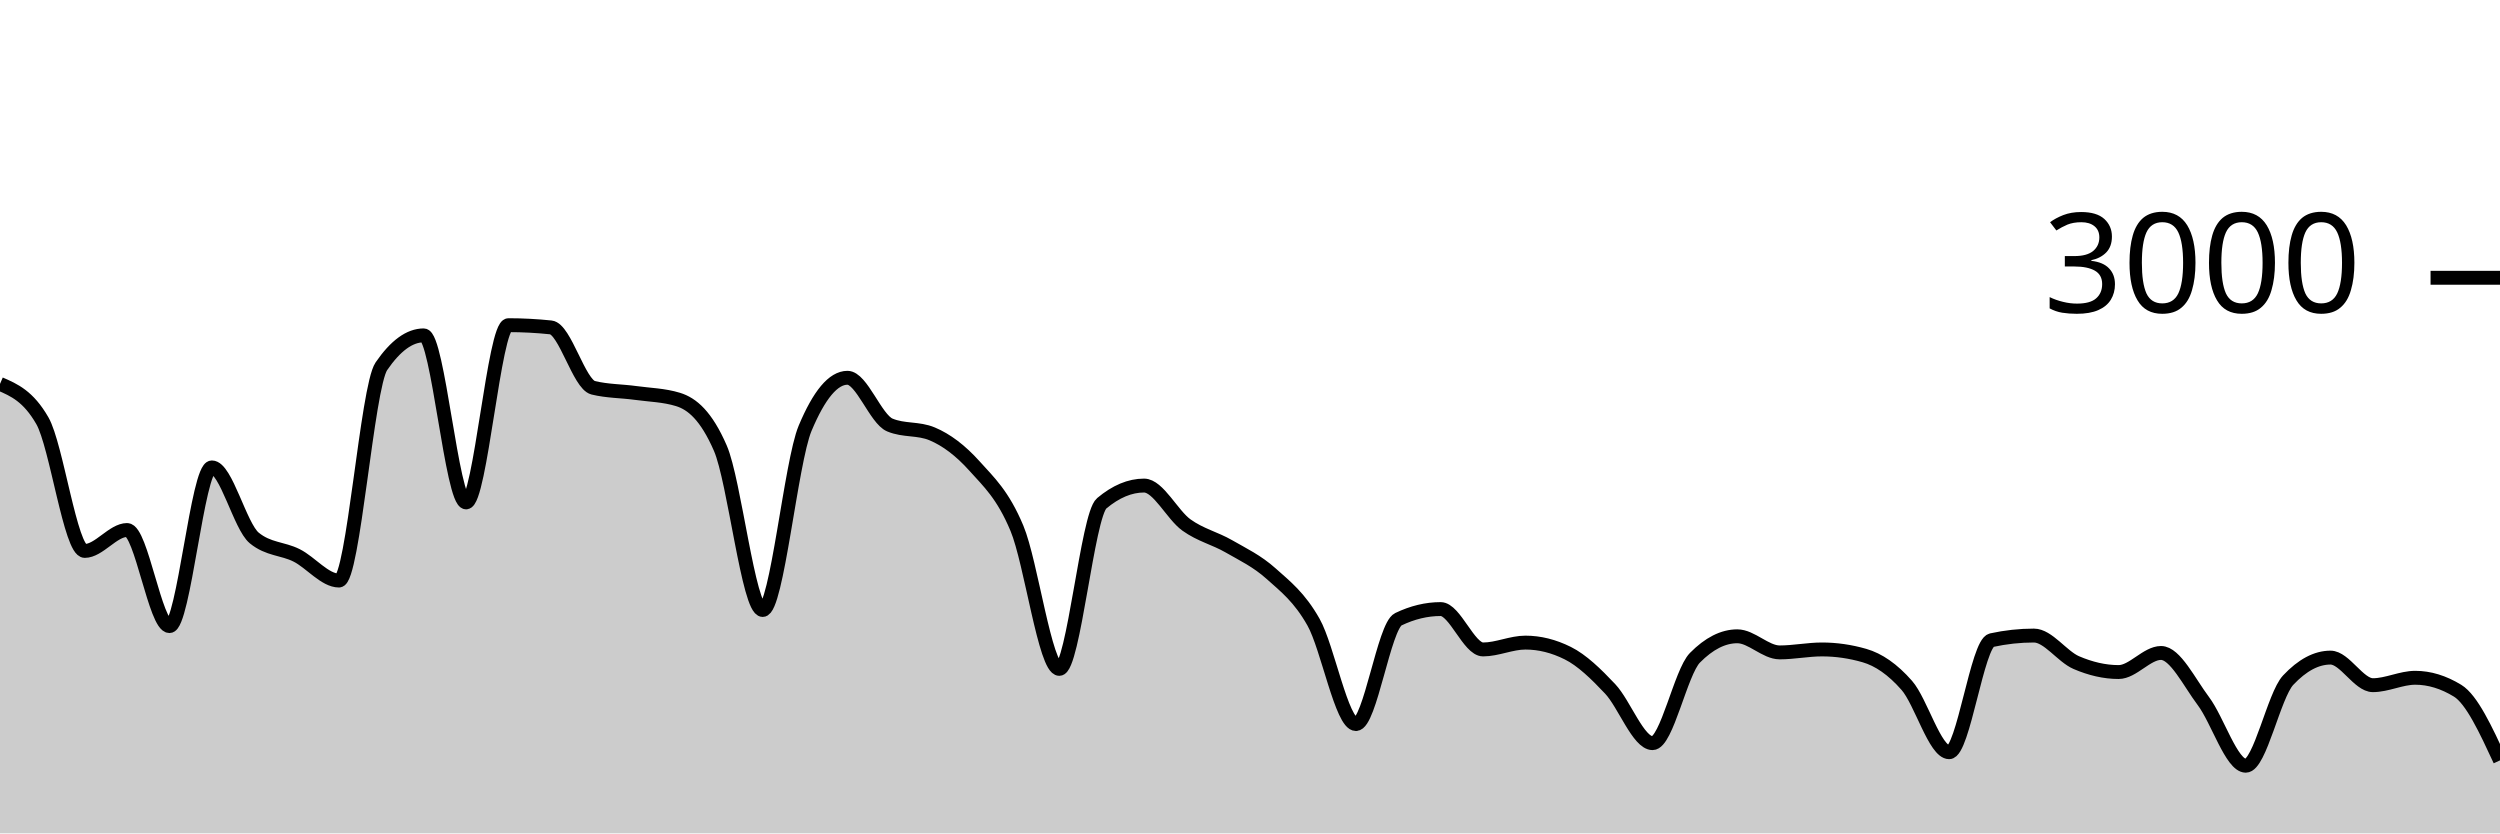
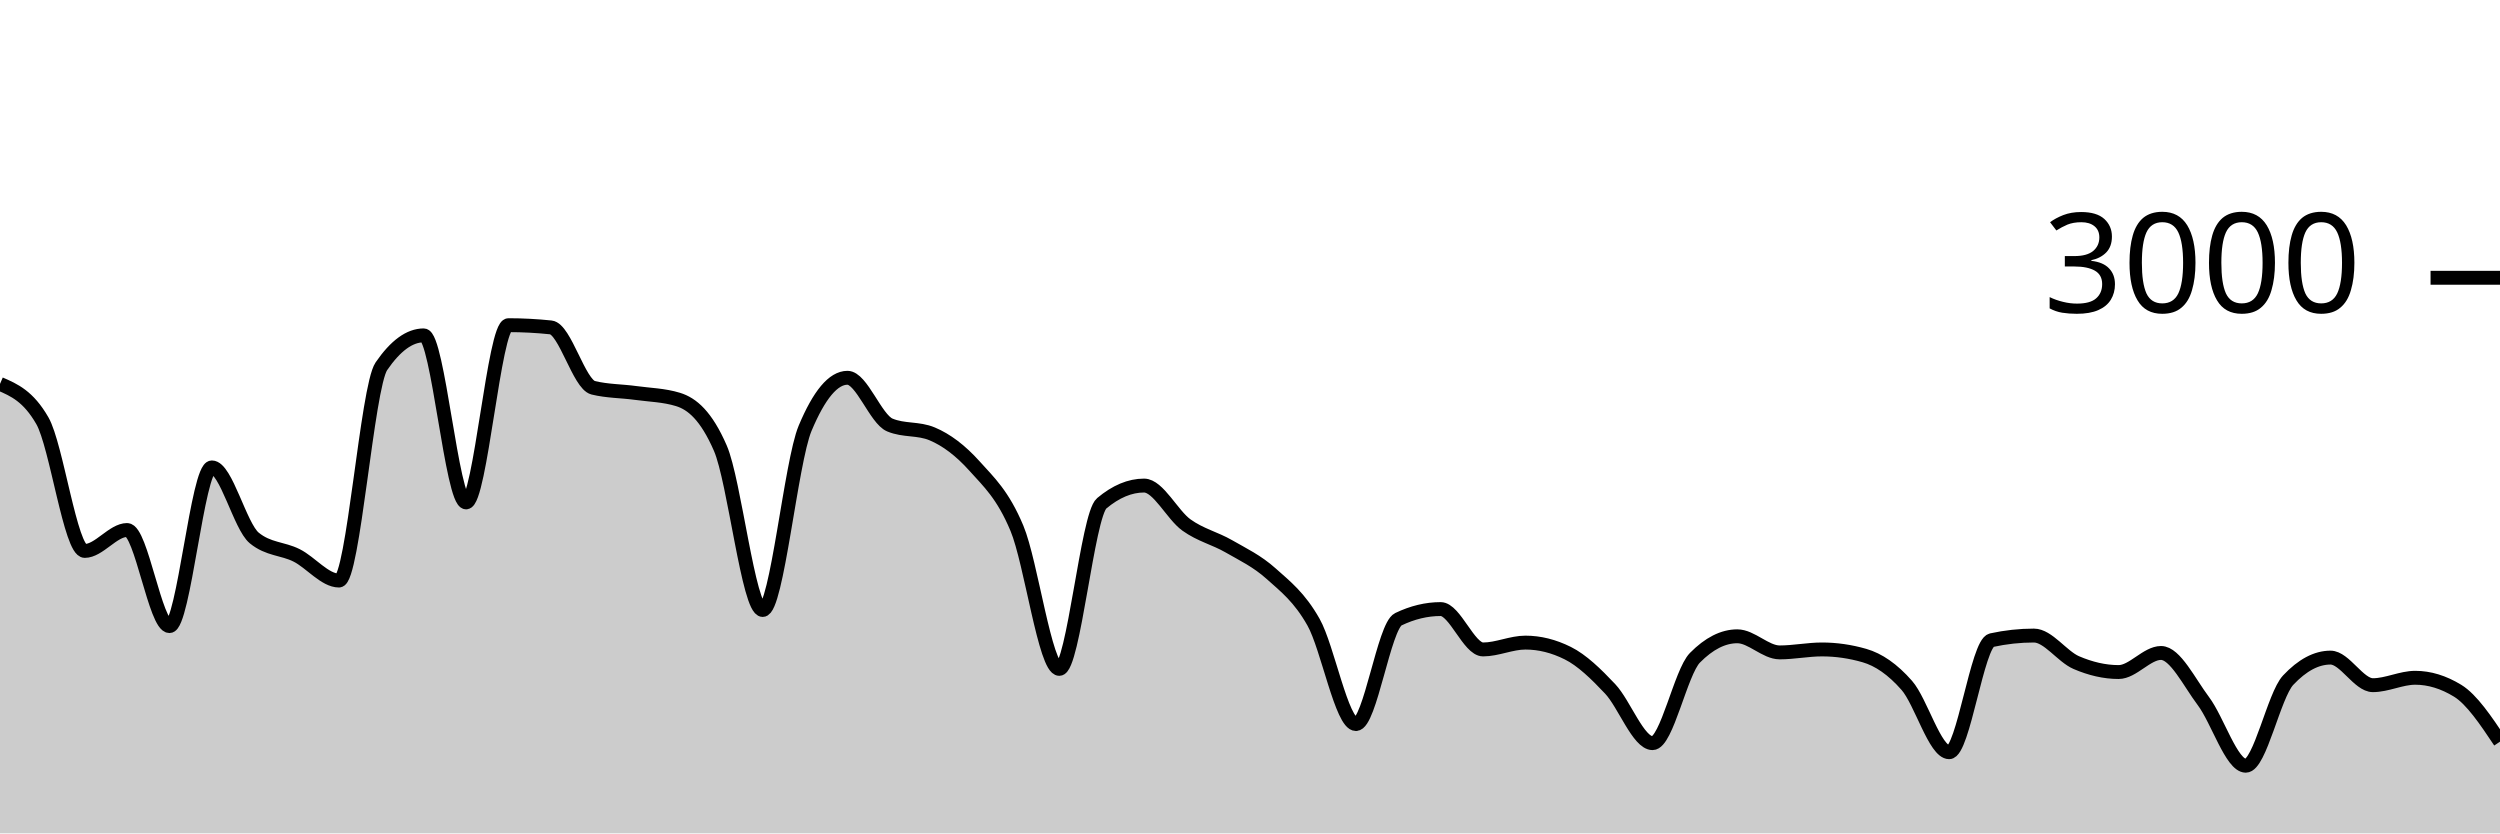
<svg xmlns="http://www.w3.org/2000/svg" viewBox="0 0 180 60">
  <g transform="translate(0,20)">
-     <path class="area" fill="rgba(0, 0, 0, 0.2)" d="M0,7.64C1.017,8.082,2.034,8.524,3.051,10.293C4.068,12.062,5.085,19.667,6.102,19.667C7.119,19.667,8.136,18.16,9.153,18.16C10.169,18.16,11.186,25.08,12.203,25.08C13.22,25.08,14.237,13.653,15.254,13.653C16.271,13.653,17.288,17.898,18.305,18.733C19.322,19.569,20.339,19.476,21.356,19.987C22.373,20.498,23.39,21.8,24.407,21.8C25.424,21.8,26.441,7.858,27.458,6.373C28.475,4.889,29.492,4.147,30.508,4.147C31.525,4.147,32.542,16.173,33.559,16.173C34.576,16.173,35.593,3.413,36.61,3.413C37.627,3.413,38.644,3.467,39.661,3.573C40.678,3.68,41.695,7.671,42.712,7.92C43.729,8.169,44.746,8.153,45.763,8.293C46.78,8.433,47.797,8.449,48.814,8.76C49.831,9.071,50.847,9.929,51.864,12.267C52.881,14.604,53.898,23.92,54.915,23.92C55.932,23.92,56.949,13.267,57.966,10.84C58.983,8.413,60,7.2,61.017,7.2C62.034,7.2,63.051,10.173,64.068,10.6C65.085,11.027,66.102,10.813,67.119,11.24C68.136,11.667,69.153,12.427,70.169,13.56C71.186,14.693,72.203,15.607,73.22,18.04C74.237,20.473,75.254,28.16,76.271,28.16C77.288,28.16,78.305,17.093,79.322,16.24C80.339,15.387,81.356,14.96,82.373,14.96C83.39,14.96,84.407,17.071,85.424,17.8C86.441,18.529,87.458,18.749,88.475,19.333C89.492,19.918,90.508,20.396,91.525,21.307C92.542,22.218,93.559,22.996,94.576,24.8C95.593,26.604,96.61,32.133,97.627,32.133C98.644,32.133,99.661,25.076,100.678,24.587C101.695,24.098,102.712,23.853,103.729,23.853C104.746,23.853,105.763,26.76,106.78,26.76C107.797,26.76,108.814,26.267,109.831,26.267C110.847,26.267,111.864,26.52,112.881,27.027C113.898,27.533,114.915,28.52,115.932,29.6C116.949,30.68,117.966,33.507,118.983,33.507C120,33.507,121.017,28.391,122.034,27.36C123.051,26.329,124.068,25.813,125.085,25.813C126.102,25.813,127.119,26.973,128.136,26.973C129.153,26.973,130.169,26.76,131.186,26.76C132.203,26.76,133.22,26.907,134.237,27.2C135.254,27.493,136.271,28.187,137.288,29.347C138.305,30.507,139.322,34.16,140.339,34.16C141.356,34.16,142.373,26.316,143.39,26.093C144.407,25.871,145.424,25.76,146.441,25.76C147.458,25.76,148.475,27.269,149.492,27.707C150.508,28.144,151.525,28.387,152.542,28.387C153.559,28.387,154.576,27.013,155.593,27.013C156.61,27.013,157.627,29.127,158.644,30.48C159.661,31.833,160.678,35.133,161.695,35.133C162.712,35.133,163.729,30.058,164.746,28.973C165.763,27.889,166.78,27.347,167.797,27.347C168.814,27.347,169.831,29.333,170.847,29.333C171.864,29.333,172.881,28.8,173.898,28.8C174.915,28.8,175.932,29.111,176.949,29.733C177.966,30.356,178.983,32.551,180,34.747L180,40C178.983,40,177.966,40,176.949,40C175.932,40,174.915,40,173.898,40C172.881,40,171.864,40,170.847,40C169.831,40,168.814,40,167.797,40C166.78,40,165.763,40,164.746,40C163.729,40,162.712,40,161.695,40C160.678,40,159.661,40,158.644,40C157.627,40,156.61,40,155.593,40C154.576,40,153.559,40,152.542,40C151.525,40,150.508,40,149.492,40C148.475,40,147.458,40,146.441,40C145.424,40,144.407,40,143.39,40C142.373,40,141.356,40,140.339,40C139.322,40,138.305,40,137.288,40C136.271,40,135.254,40,134.237,40C133.22,40,132.203,40,131.186,40C130.169,40,129.153,40,128.136,40C127.119,40,126.102,40,125.085,40C124.068,40,123.051,40,122.034,40C121.017,40,120,40,118.983,40C117.966,40,116.949,40,115.932,40C114.915,40,113.898,40,112.881,40C111.864,40,110.847,40,109.831,40C108.814,40,107.797,40,106.78,40C105.763,40,104.746,40,103.729,40C102.712,40,101.695,40,100.678,40C99.661,40,98.644,40,97.627,40C96.61,40,95.593,40,94.576,40C93.559,40,92.542,40,91.525,40C90.508,40,89.492,40,88.475,40C87.458,40,86.441,40,85.424,40C84.407,40,83.39,40,82.373,40C81.356,40,80.339,40,79.322,40C78.305,40,77.288,40,76.271,40C75.254,40,74.237,40,73.22,40C72.203,40,71.186,40,70.169,40C69.153,40,68.136,40,67.119,40C66.102,40,65.085,40,64.068,40C63.051,40,62.034,40,61.017,40C60,40,58.983,40,57.966,40C56.949,40,55.932,40,54.915,40C53.898,40,52.881,40,51.864,40C50.847,40,49.831,40,48.814,40C47.797,40,46.78,40,45.763,40C44.746,40,43.729,40,42.712,40C41.695,40,40.678,40,39.661,40C38.644,40,37.627,40,36.61,40C35.593,40,34.576,40,33.559,40C32.542,40,31.525,40,30.508,40C29.492,40,28.475,40,27.458,40C26.441,40,25.424,40,24.407,40C23.39,40,22.373,40,21.356,40C20.339,40,19.322,40,18.305,40C17.288,40,16.271,40,15.254,40C14.237,40,13.22,40,12.203,40C11.186,40,10.169,40,9.153,40C8.136,40,7.119,40,6.102,40C5.085,40,4.068,40,3.051,40C2.034,40,1.017,40,0,40Z" />
-     <path class="line" stroke="black" fill="none" d="M0,7.64C1.017,8.082,2.034,8.524,3.051,10.293C4.068,12.062,5.085,19.667,6.102,19.667C7.119,19.667,8.136,18.16,9.153,18.16C10.169,18.16,11.186,25.08,12.203,25.08C13.22,25.08,14.237,13.653,15.254,13.653C16.271,13.653,17.288,17.898,18.305,18.733C19.322,19.569,20.339,19.476,21.356,19.987C22.373,20.498,23.39,21.8,24.407,21.8C25.424,21.8,26.441,7.858,27.458,6.373C28.475,4.889,29.492,4.147,30.508,4.147C31.525,4.147,32.542,16.173,33.559,16.173C34.576,16.173,35.593,3.413,36.61,3.413C37.627,3.413,38.644,3.467,39.661,3.573C40.678,3.68,41.695,7.671,42.712,7.92C43.729,8.169,44.746,8.153,45.763,8.293C46.78,8.433,47.797,8.449,48.814,8.76C49.831,9.071,50.847,9.929,51.864,12.267C52.881,14.604,53.898,23.92,54.915,23.92C55.932,23.92,56.949,13.267,57.966,10.84C58.983,8.413,60,7.2,61.017,7.2C62.034,7.2,63.051,10.173,64.068,10.6C65.085,11.027,66.102,10.813,67.119,11.24C68.136,11.667,69.153,12.427,70.169,13.56C71.186,14.693,72.203,15.607,73.22,18.04C74.237,20.473,75.254,28.16,76.271,28.16C77.288,28.16,78.305,17.093,79.322,16.24C80.339,15.387,81.356,14.96,82.373,14.96C83.39,14.96,84.407,17.071,85.424,17.8C86.441,18.529,87.458,18.749,88.475,19.333C89.492,19.918,90.508,20.396,91.525,21.307C92.542,22.218,93.559,22.996,94.576,24.8C95.593,26.604,96.61,32.133,97.627,32.133C98.644,32.133,99.661,25.076,100.678,24.587C101.695,24.098,102.712,23.853,103.729,23.853C104.746,23.853,105.763,26.76,106.78,26.76C107.797,26.76,108.814,26.267,109.831,26.267C110.847,26.267,111.864,26.52,112.881,27.027C113.898,27.533,114.915,28.52,115.932,29.6C116.949,30.68,117.966,33.507,118.983,33.507C120,33.507,121.017,28.391,122.034,27.36C123.051,26.329,124.068,25.813,125.085,25.813C126.102,25.813,127.119,26.973,128.136,26.973C129.153,26.973,130.169,26.76,131.186,26.76C132.203,26.76,133.22,26.907,134.237,27.2C135.254,27.493,136.271,28.187,137.288,29.347C138.305,30.507,139.322,34.16,140.339,34.16C141.356,34.16,142.373,26.316,143.39,26.093C144.407,25.871,145.424,25.76,146.441,25.76C147.458,25.76,148.475,27.269,149.492,27.707C150.508,28.144,151.525,28.387,152.542,28.387C153.559,28.387,154.576,27.013,155.593,27.013C156.61,27.013,157.627,29.127,158.644,30.48C159.661,31.833,160.678,35.133,161.695,35.133C162.712,35.133,163.729,30.058,164.746,28.973C165.763,27.889,166.78,27.347,167.797,27.347C168.814,27.347,169.831,29.333,170.847,29.333C171.864,29.333,172.881,28.8,173.898,28.8C174.915,28.8,175.932,29.111,176.949,29.733C177.966,30.356,178.983,32.551,180,34.747" />
+     <path class="area" fill="rgba(0, 0, 0, 0.2)" d="M0,7.64C1.017,8.082,2.034,8.524,3.051,10.293C4.068,12.062,5.085,19.667,6.102,19.667C7.119,19.667,8.136,18.16,9.153,18.16C10.169,18.16,11.186,25.08,12.203,25.08C13.22,25.08,14.237,13.653,15.254,13.653C16.271,13.653,17.288,17.898,18.305,18.733C19.322,19.569,20.339,19.476,21.356,19.987C22.373,20.498,23.39,21.8,24.407,21.8C25.424,21.8,26.441,7.858,27.458,6.373C28.475,4.889,29.492,4.147,30.508,4.147C31.525,4.147,32.542,16.173,33.559,16.173C34.576,16.173,35.593,3.413,36.61,3.413C37.627,3.413,38.644,3.467,39.661,3.573C40.678,3.68,41.695,7.671,42.712,7.92C43.729,8.169,44.746,8.153,45.763,8.293C46.78,8.433,47.797,8.449,48.814,8.76C49.831,9.071,50.847,9.929,51.864,12.267C52.881,14.604,53.898,23.92,54.915,23.92C55.932,23.92,56.949,13.267,57.966,10.84C58.983,8.413,60,7.2,61.017,7.2C62.034,7.2,63.051,10.173,64.068,10.6C65.085,11.027,66.102,10.813,67.119,11.24C68.136,11.667,69.153,12.427,70.169,13.56C71.186,14.693,72.203,15.607,73.22,18.04C74.237,20.473,75.254,28.16,76.271,28.16C77.288,28.16,78.305,17.093,79.322,16.24C80.339,15.387,81.356,14.96,82.373,14.96C83.39,14.96,84.407,17.071,85.424,17.8C86.441,18.529,87.458,18.749,88.475,19.333C89.492,19.918,90.508,20.396,91.525,21.307C92.542,22.218,93.559,22.996,94.576,24.8C95.593,26.604,96.61,32.133,97.627,32.133C98.644,32.133,99.661,25.076,100.678,24.587C101.695,24.098,102.712,23.853,103.729,23.853C104.746,23.853,105.763,26.76,106.78,26.76C107.797,26.76,108.814,26.267,109.831,26.267C110.847,26.267,111.864,26.52,112.881,27.027C113.898,27.533,114.915,28.52,115.932,29.6C116.949,30.68,117.966,33.507,118.983,33.507C120,33.507,121.017,28.391,122.034,27.36C123.051,26.329,124.068,25.813,125.085,25.813C126.102,25.813,127.119,26.973,128.136,26.973C129.153,26.973,130.169,26.76,131.186,26.76C132.203,26.76,133.22,26.907,134.237,27.2C135.254,27.493,136.271,28.187,137.288,29.347C138.305,30.507,139.322,34.16,140.339,34.16C141.356,34.16,142.373,26.316,143.39,26.093C144.407,25.871,145.424,25.76,146.441,25.76C147.458,25.76,148.475,27.269,149.492,27.707C150.508,28.144,151.525,28.387,152.542,28.387C153.559,28.387,154.576,27.013,155.593,27.013C156.61,27.013,157.627,29.127,158.644,30.48C159.661,31.833,160.678,35.133,161.695,35.133C162.712,35.133,163.729,30.058,164.746,28.973C165.763,27.889,166.78,27.347,167.797,27.347C168.814,27.347,169.831,29.333,170.847,29.333C171.864,29.333,172.881,28.8,173.898,28.8C174.915,28.8,175.932,29.111,176.949,29.733C177.966,30.356,178.983,31.878,180,33.4L180,40C178.983,40,177.966,40,176.949,40C175.932,40,174.915,40,173.898,40C172.881,40,171.864,40,170.847,40C169.831,40,168.814,40,167.797,40C166.78,40,165.763,40,164.746,40C163.729,40,162.712,40,161.695,40C160.678,40,159.661,40,158.644,40C157.627,40,156.61,40,155.593,40C154.576,40,153.559,40,152.542,40C151.525,40,150.508,40,149.492,40C148.475,40,147.458,40,146.441,40C145.424,40,144.407,40,143.39,40C142.373,40,141.356,40,140.339,40C139.322,40,138.305,40,137.288,40C136.271,40,135.254,40,134.237,40C133.22,40,132.203,40,131.186,40C130.169,40,129.153,40,128.136,40C127.119,40,126.102,40,125.085,40C124.068,40,123.051,40,122.034,40C121.017,40,120,40,118.983,40C117.966,40,116.949,40,115.932,40C114.915,40,113.898,40,112.881,40C111.864,40,110.847,40,109.831,40C108.814,40,107.797,40,106.78,40C105.763,40,104.746,40,103.729,40C102.712,40,101.695,40,100.678,40C99.661,40,98.644,40,97.627,40C96.61,40,95.593,40,94.576,40C93.559,40,92.542,40,91.525,40C90.508,40,89.492,40,88.475,40C87.458,40,86.441,40,85.424,40C84.407,40,83.39,40,82.373,40C81.356,40,80.339,40,79.322,40C78.305,40,77.288,40,76.271,40C75.254,40,74.237,40,73.22,40C72.203,40,71.186,40,70.169,40C69.153,40,68.136,40,67.119,40C66.102,40,65.085,40,64.068,40C63.051,40,62.034,40,61.017,40C60,40,58.983,40,57.966,40C56.949,40,55.932,40,54.915,40C53.898,40,52.881,40,51.864,40C50.847,40,49.831,40,48.814,40C47.797,40,46.78,40,45.763,40C44.746,40,43.729,40,42.712,40C41.695,40,40.678,40,39.661,40C38.644,40,37.627,40,36.61,40C35.593,40,34.576,40,33.559,40C32.542,40,31.525,40,30.508,40C29.492,40,28.475,40,27.458,40C26.441,40,25.424,40,24.407,40C23.39,40,22.373,40,21.356,40C20.339,40,19.322,40,18.305,40C17.288,40,16.271,40,15.254,40C14.237,40,13.22,40,12.203,40C11.186,40,10.169,40,9.153,40C8.136,40,7.119,40,6.102,40C5.085,40,4.068,40,3.051,40C2.034,40,1.017,40,0,40Z" />
+     <path class="line" stroke="black" fill="none" d="M0,7.64C1.017,8.082,2.034,8.524,3.051,10.293C4.068,12.062,5.085,19.667,6.102,19.667C7.119,19.667,8.136,18.16,9.153,18.16C10.169,18.16,11.186,25.08,12.203,25.08C13.22,25.08,14.237,13.653,15.254,13.653C16.271,13.653,17.288,17.898,18.305,18.733C19.322,19.569,20.339,19.476,21.356,19.987C22.373,20.498,23.39,21.8,24.407,21.8C25.424,21.8,26.441,7.858,27.458,6.373C28.475,4.889,29.492,4.147,30.508,4.147C31.525,4.147,32.542,16.173,33.559,16.173C34.576,16.173,35.593,3.413,36.61,3.413C37.627,3.413,38.644,3.467,39.661,3.573C40.678,3.68,41.695,7.671,42.712,7.92C43.729,8.169,44.746,8.153,45.763,8.293C46.78,8.433,47.797,8.449,48.814,8.76C49.831,9.071,50.847,9.929,51.864,12.267C52.881,14.604,53.898,23.92,54.915,23.92C55.932,23.92,56.949,13.267,57.966,10.84C58.983,8.413,60,7.2,61.017,7.2C62.034,7.2,63.051,10.173,64.068,10.6C65.085,11.027,66.102,10.813,67.119,11.24C68.136,11.667,69.153,12.427,70.169,13.56C71.186,14.693,72.203,15.607,73.22,18.04C74.237,20.473,75.254,28.16,76.271,28.16C77.288,28.16,78.305,17.093,79.322,16.24C80.339,15.387,81.356,14.96,82.373,14.96C83.39,14.96,84.407,17.071,85.424,17.8C86.441,18.529,87.458,18.749,88.475,19.333C89.492,19.918,90.508,20.396,91.525,21.307C92.542,22.218,93.559,22.996,94.576,24.8C95.593,26.604,96.61,32.133,97.627,32.133C98.644,32.133,99.661,25.076,100.678,24.587C101.695,24.098,102.712,23.853,103.729,23.853C104.746,23.853,105.763,26.76,106.78,26.76C107.797,26.76,108.814,26.267,109.831,26.267C110.847,26.267,111.864,26.52,112.881,27.027C113.898,27.533,114.915,28.52,115.932,29.6C116.949,30.68,117.966,33.507,118.983,33.507C120,33.507,121.017,28.391,122.034,27.36C123.051,26.329,124.068,25.813,125.085,25.813C126.102,25.813,127.119,26.973,128.136,26.973C129.153,26.973,130.169,26.76,131.186,26.76C132.203,26.76,133.22,26.907,134.237,27.2C135.254,27.493,136.271,28.187,137.288,29.347C138.305,30.507,139.322,34.16,140.339,34.16C141.356,34.16,142.373,26.316,143.39,26.093C144.407,25.871,145.424,25.76,146.441,25.76C147.458,25.76,148.475,27.269,149.492,27.707C150.508,28.144,151.525,28.387,152.542,28.387C153.559,28.387,154.576,27.013,155.593,27.013C156.61,27.013,157.627,29.127,158.644,30.48C159.661,31.833,160.678,35.133,161.695,35.133C162.712,35.133,163.729,30.058,164.746,28.973C165.763,27.889,166.78,27.347,167.797,27.347C168.814,27.347,169.831,29.333,170.847,29.333C171.864,29.333,172.881,28.8,173.898,28.8C174.915,28.8,175.932,29.111,176.949,29.733C177.966,30.356,178.983,31.878,180,33.4" />
    <path class="axis-ceiling" stroke-width="1" stroke="black" fill="none" d="M175,0L180,0" />
    <text class="axis-ceiling-label" font-family="sans-serif" text-anchor="end" font-size="10px" x="170" y="2.5">3000</text>
  </g>
</svg>
